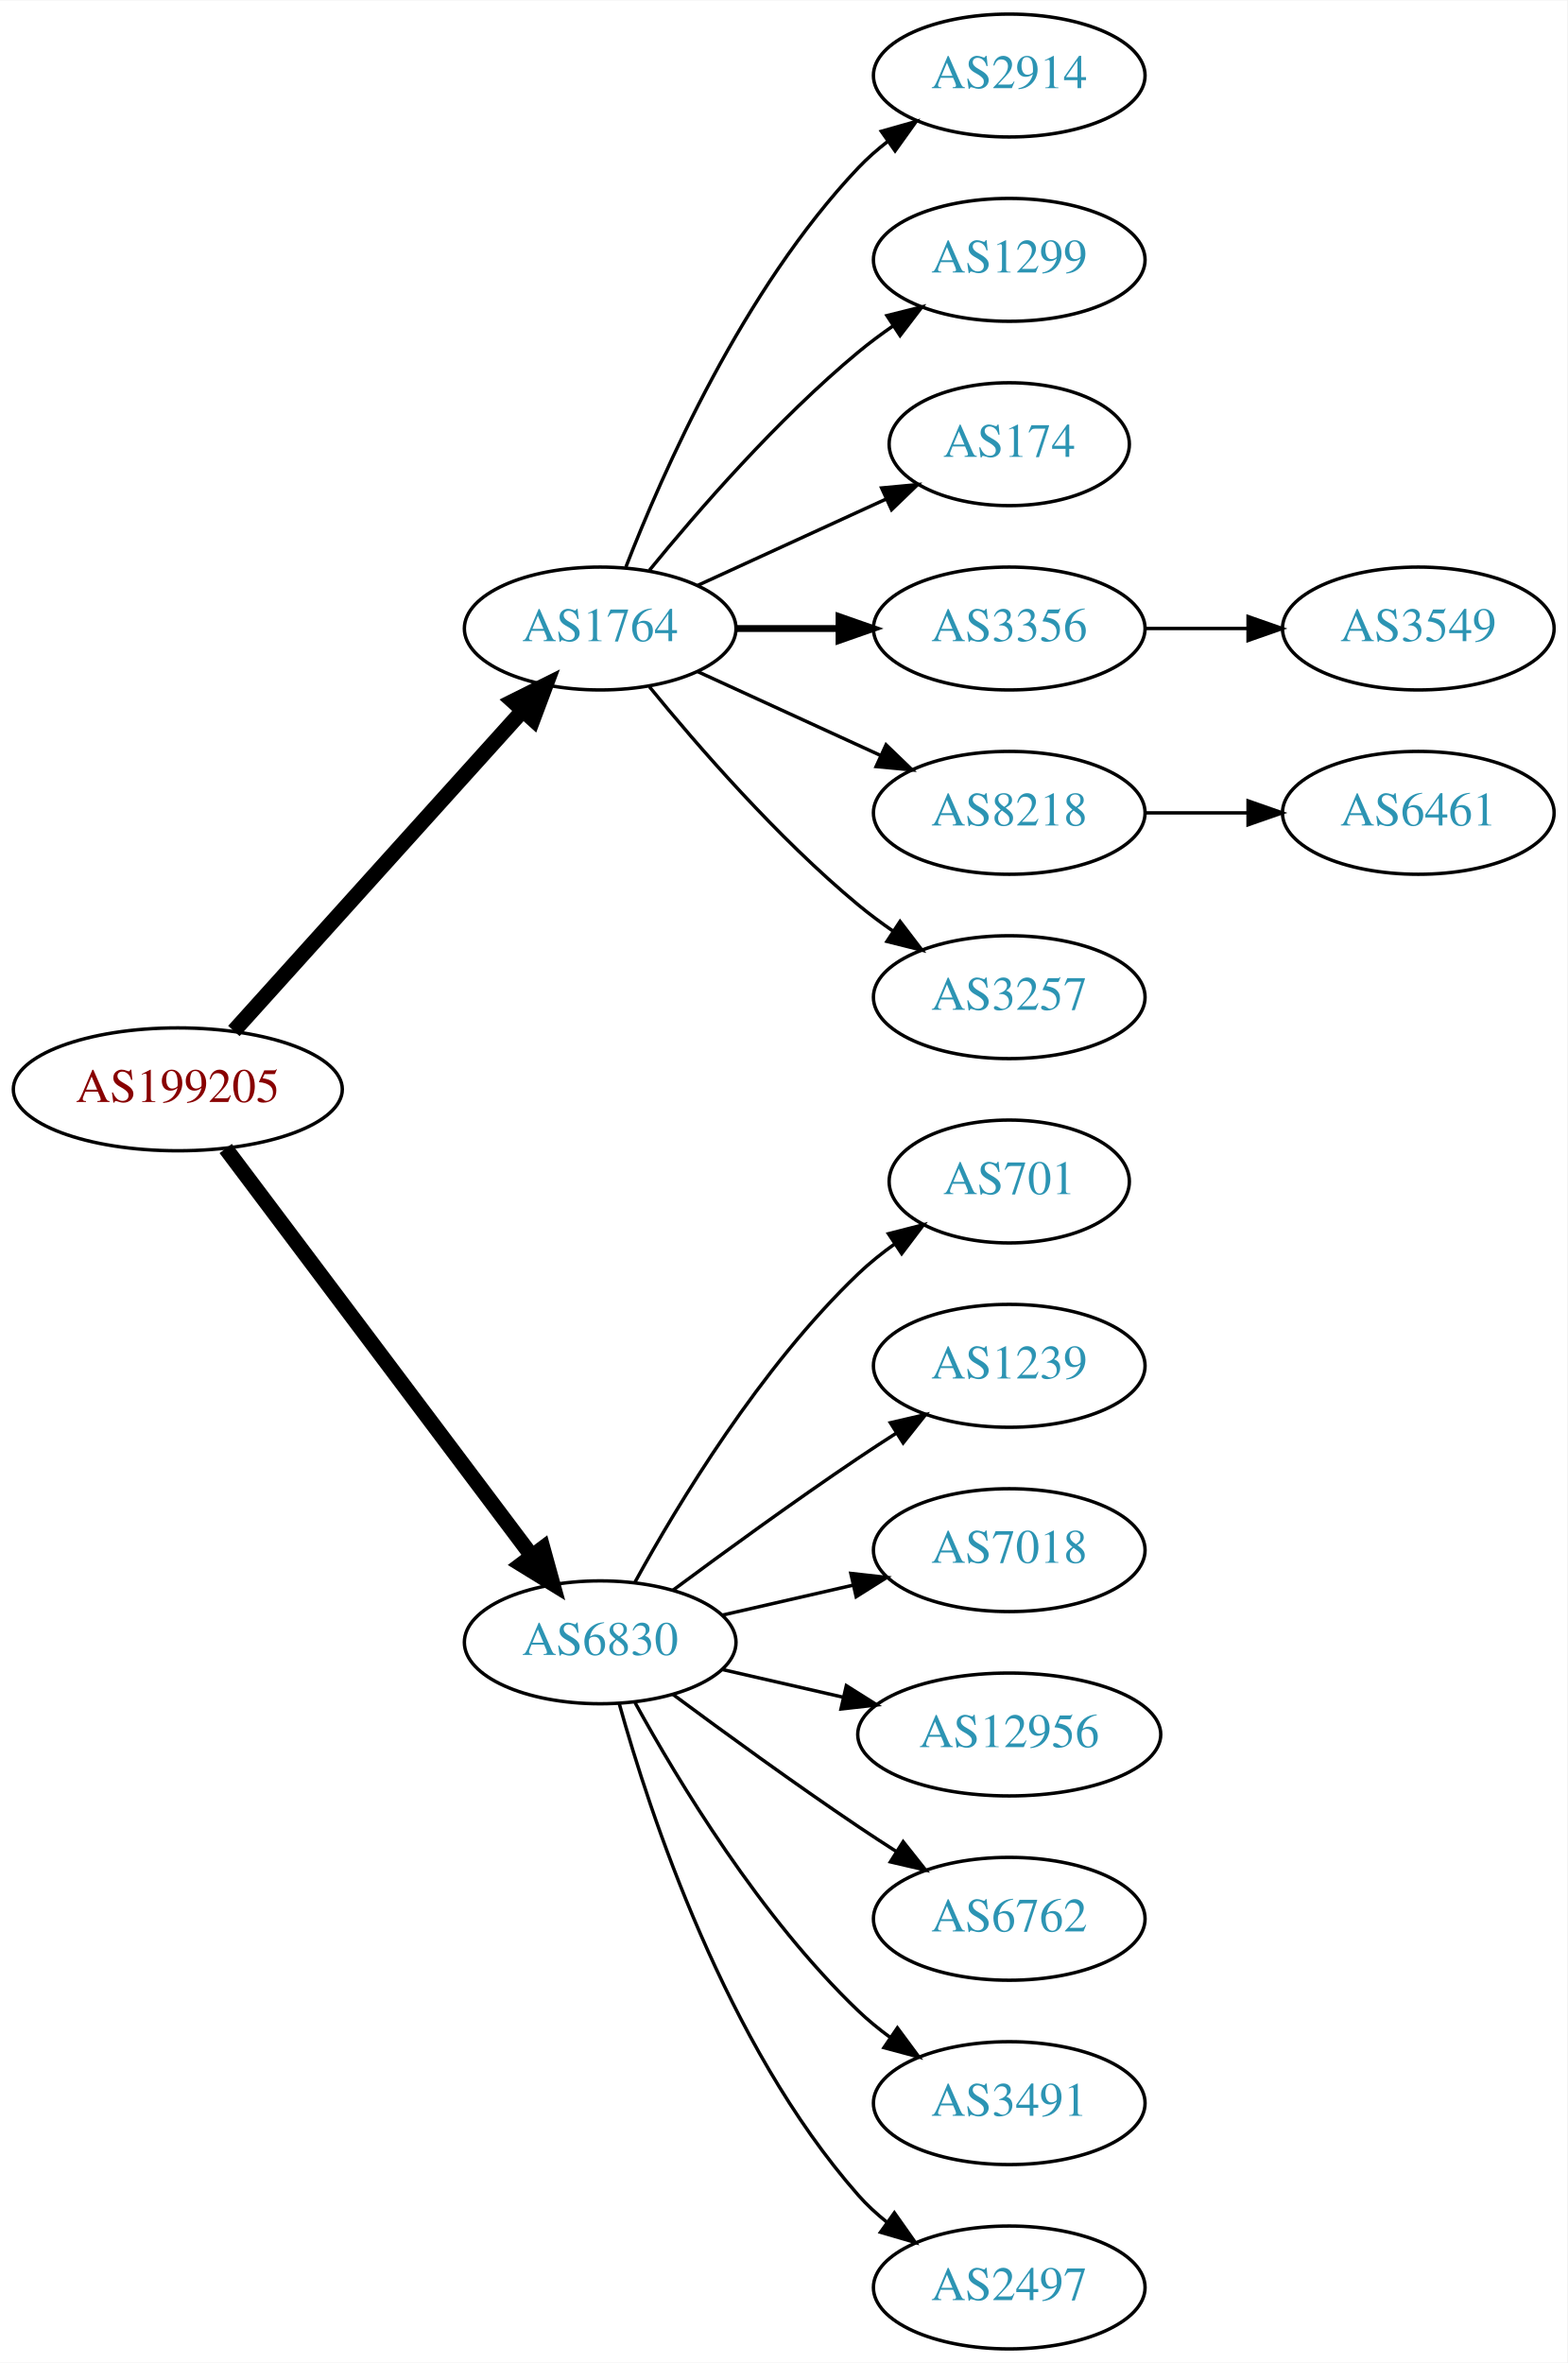
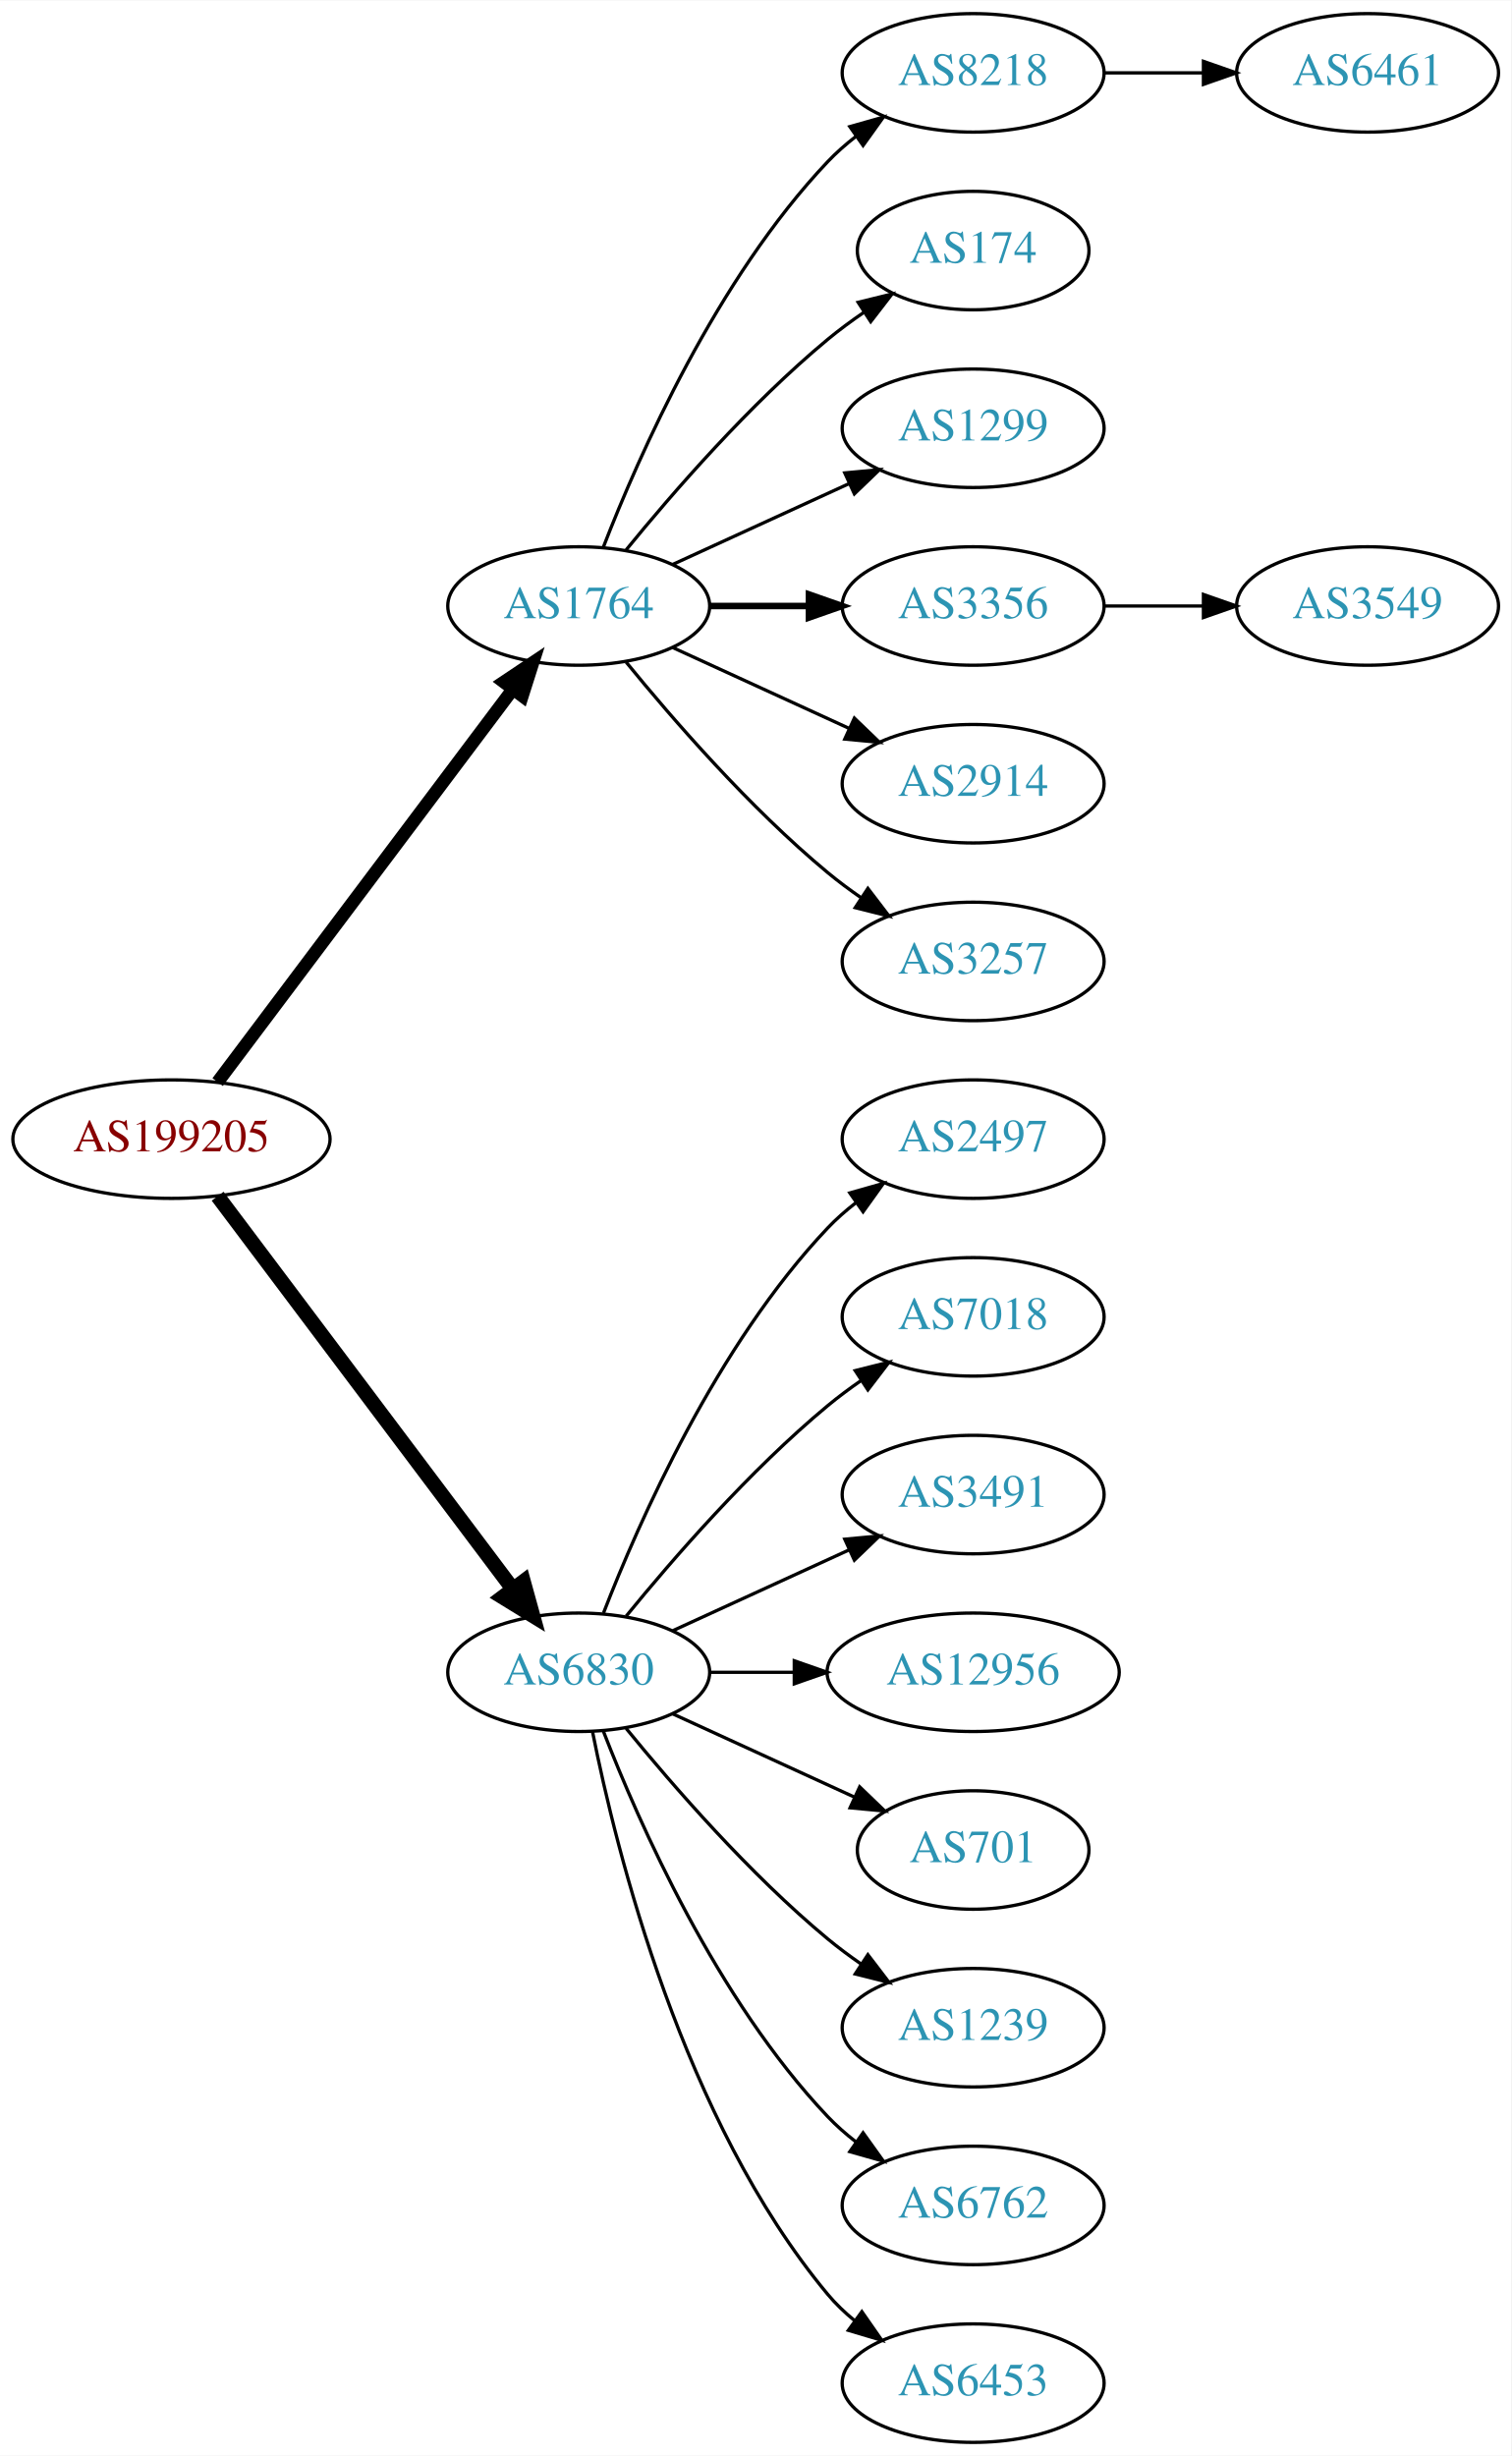
- <svg xmlns="http://www.w3.org/2000/svg" xmlns:xlink="http://www.w3.org/1999/xlink" width="459pt" height="692pt" viewBox="0.00 0.00 459.17 692.00">
-   <g id="graph0" class="graph" transform="scale(1 1) rotate(0) translate(4 688)">
-     <polygon fill="white" stroke="none" points="-4,4 -4,-688 455.17,-688 455.17,4 -4,4" />
+ <svg xmlns="http://www.w3.org/2000/svg" xmlns:xlink="http://www.w3.org/1999/xlink" width="459pt" height="746pt" viewBox="0.00 0.00 459.17 746.00">
+   <g id="graph0" class="graph" transform="scale(1 1) rotate(0) translate(4 742)">
+     <polygon fill="white" stroke="none" points="-4,4 -4,-742 455.17,-742 455.17,4 -4,4" />
    <g id="node1" class="node">
      <g id="a_node1">
        <a xlink:href="/asn/199205" xlink:title="AS199205 ~ Huemer Data Center GmbH [AT]">
-           <ellipse fill="#ffffff" stroke="black" cx="48.096" cy="-369" rx="48.192" ry="18" />
-           <text text-anchor="middle" x="48.096" y="-365.3" font-family="Times,serif" font-size="14.00" fill="#880000">AS199205</text>
+           <ellipse fill="#ffffff" stroke="black" cx="48.096" cy="-396" rx="48.192" ry="18" />
+           <text text-anchor="middle" x="48.096" y="-392.3" font-family="Times,serif" font-size="14.00" fill="#880000">AS199205</text>
        </a>
      </g>
    </g>
    <g id="node2" class="node">
      <g id="a_node2">
        <a xlink:href="/asn/1764" xlink:title="AS1764 ~ NEXTLAYER-AS [AT]">
-           <ellipse fill="#ffffff" stroke="black" cx="171.838" cy="-504" rx="39.794" ry="18" />
-           <text text-anchor="middle" x="171.838" y="-500.3" font-family="Times,serif" font-size="14.00" fill="#2c94b3">AS1764</text>
+           <ellipse fill="#ffffff" stroke="black" cx="171.838" cy="-558" rx="39.794" ry="18" />
+           <text text-anchor="middle" x="171.838" y="-554.3" font-family="Times,serif" font-size="14.00" fill="#2c94b3">AS1764</text>
        </a>
      </g>
    </g>
    <g id="edge1" class="edge">
-       <path fill="none" stroke="black" stroke-width="4.5" d="M64.514,-386.098C85.945,-409.862 124.837,-452.99 149.174,-479.977" />
-       <polygon fill="black" stroke="black" stroke-width="4.5" points="146.304,-482.674 155.925,-487.463 152.152,-477.4 146.304,-482.674" />
+       <path fill="none" stroke="black" stroke-width="3.938" d="M62.124,-413.337C83.634,-441.96 126.675,-499.233 151.664,-532.486" />
+       <polygon fill="black" stroke="black" stroke-width="3.938" points="149.097,-534.896 157.903,-540.788 154.693,-530.691 149.097,-534.896" />
    </g>
    <g id="node3" class="node">
      <g id="a_node3">
        <a xlink:href="/asn/6830" xlink:title="AS6830 ~ LGI-UPC [AT]">
-           <ellipse fill="#ffffff" stroke="black" cx="171.838" cy="-207" rx="39.794" ry="18" />
-           <text text-anchor="middle" x="171.838" y="-203.3" font-family="Times,serif" font-size="14.00" fill="#2c94b3">AS6830</text>
+           <ellipse fill="#ffffff" stroke="black" cx="171.838" cy="-234" rx="39.794" ry="18" />
+           <text text-anchor="middle" x="171.838" y="-230.3" font-family="Times,serif" font-size="14.00" fill="#2c94b3">AS6830</text>
        </a>
      </g>
    </g>
    <g id="edge2" class="edge">
-       <path fill="none" stroke="black" stroke-width="4.5" d="M62.124,-351.663C83.634,-323.04 126.675,-265.767 151.664,-232.514" />
-       <polygon fill="black" stroke="black" stroke-width="4.5" points="155.043,-234.572 157.903,-224.212 148.748,-229.841 155.043,-234.572" />
+       <path fill="none" stroke="black" stroke-width="4.5" d="M62.124,-378.663C83.634,-350.04 126.675,-292.767 151.664,-259.514" />
+       <polygon fill="black" stroke="black" stroke-width="4.5" points="155.043,-261.572 157.903,-251.212 148.748,-256.841 155.043,-261.572" />
    </g>
    <g id="node4" class="node">
      <g id="a_node4">
-         <a xlink:href="/asn/2914" xlink:title="AS2914 ~ NTT America, Inc. [US]">
-           <ellipse fill="#ffffff" stroke="black" cx="291.681" cy="-666" rx="39.794" ry="18" />
-           <text text-anchor="middle" x="291.681" y="-662.3" font-family="Times,serif" font-size="14.00" fill="#2c94b3">AS2914</text>
+         <a xlink:href="/asn/8218" xlink:title="AS8218 ~ legacy Neotelecoms [FR]">
+           <ellipse fill="#ffffff" stroke="black" cx="291.681" cy="-720" rx="39.794" ry="18" />
+           <text text-anchor="middle" x="291.681" y="-716.3" font-family="Times,serif" font-size="14.00" fill="#2c94b3">AS8218</text>
        </a>
      </g>
    </g>
    <g id="edge3" class="edge">
-       <path fill="none" stroke="black" d="M179.361,-521.994C190.112,-549.728 213.769,-603.429 247.484,-639 250.07,-641.728 252.988,-644.294 256.056,-646.677" />
-       <polygon fill="black" stroke="black" points="254.21,-649.658 264.404,-652.543 258.234,-643.93 254.21,-649.658" />
+       <path fill="none" stroke="black" d="M179.361,-575.994C190.112,-603.728 213.769,-657.429 247.484,-693 250.07,-695.728 252.988,-698.294 256.056,-700.677" />
+       <polygon fill="black" stroke="black" points="254.21,-703.658 264.404,-706.543 258.234,-697.93 254.21,-703.658" />
    </g>
    <g id="node5" class="node">
      <g id="a_node5">
+         <a xlink:href="/asn/174" xlink:title="AS174 ~ Cogent Communications [US]">
+           <ellipse fill="#ffffff" stroke="black" cx="291.681" cy="-666" rx="35.194" ry="18" />
+           <text text-anchor="middle" x="291.681" y="-662.3" font-family="Times,serif" font-size="14.00" fill="#2c94b3">AS174</text>
+         </a>
+       </g>
+     </g>
+     <g id="edge4" class="edge">
+       <path fill="none" stroke="black" d="M186.257,-575.065C200.372,-592.375 223.786,-619.345 247.484,-639 250.948,-641.872 254.74,-644.669 258.595,-647.308" />
+       <polygon fill="black" stroke="black" points="256.737,-650.275 267.027,-652.797 260.556,-644.408 256.737,-650.275" />
+     </g>
+     <g id="node6" class="node">
+       <g id="a_node6">
        <a xlink:href="/asn/1299" xlink:title="AS1299 ~ Telia Carrier [EU]">
          <ellipse fill="#ffffff" stroke="black" cx="291.681" cy="-612" rx="39.794" ry="18" />
          <text text-anchor="middle" x="291.681" y="-608.3" font-family="Times,serif" font-size="14.00" fill="#2c94b3">AS1299</text>
        </a>
      </g>
    </g>
-     <g id="edge4" class="edge">
-       <path fill="none" stroke="black" d="M186.257,-521.065C200.372,-538.375 223.786,-565.345 247.484,-585 250.701,-587.668 254.201,-590.27 257.772,-592.741" />
-       <polygon fill="black" stroke="black" points="255.85,-595.666 266.128,-598.236 259.695,-589.817 255.85,-595.666" />
-     </g>
-     <g id="node6" class="node">
-       <g id="a_node6">
-         <a xlink:href="/asn/174" xlink:title="AS174 ~ Cogent Communications [US]">
-           <ellipse fill="#ffffff" stroke="black" cx="291.681" cy="-558" rx="35.194" ry="18" />
-           <text text-anchor="middle" x="291.681" y="-554.3" font-family="Times,serif" font-size="14.00" fill="#2c94b3">AS174</text>
-         </a>
-       </g>
-     </g>
    <g id="edge5" class="edge">
-       <path fill="none" stroke="black" d="M200.467,-516.661C216.883,-524.183 237.865,-533.798 255.461,-541.861" />
-       <polygon fill="black" stroke="black" points="254.29,-545.174 264.839,-546.158 257.206,-538.811 254.29,-545.174" />
+       <path fill="none" stroke="black" d="M200.467,-570.661C216.424,-577.973 236.694,-587.261 253.977,-595.181" />
+       <polygon fill="black" stroke="black" points="252.676,-598.435 263.225,-599.419 255.592,-592.071 252.676,-598.435" />
    </g>
    <g id="node7" class="node">
      <g id="a_node7">
        <a xlink:href="/asn/3356" xlink:title="AS3356 ~ Level 3 Parent, LLC [US]">
-           <ellipse fill="#ffffff" stroke="black" cx="291.681" cy="-504" rx="39.794" ry="18" />
-           <text text-anchor="middle" x="291.681" y="-500.3" font-family="Times,serif" font-size="14.00" fill="#2c94b3">AS3356</text>
+           <ellipse fill="#ffffff" stroke="black" cx="291.681" cy="-558" rx="39.794" ry="18" />
+           <text text-anchor="middle" x="291.681" y="-554.3" font-family="Times,serif" font-size="14.00" fill="#2c94b3">AS3356</text>
        </a>
      </g>
    </g>
    <g id="edge6" class="edge">
-       <path fill="none" stroke="black" stroke-width="2" d="M211.751,-504C221.304,-504 231.654,-504 241.616,-504" />
-       <polygon fill="black" stroke="black" stroke-width="2" points="241.809,-507.5 251.809,-504 241.809,-500.5 241.809,-507.5" />
+       <path fill="none" stroke="black" stroke-width="2" d="M211.751,-558C221.304,-558 231.654,-558 241.616,-558" />
+       <polygon fill="black" stroke="black" stroke-width="2" points="241.809,-561.5 251.809,-558 241.809,-554.5 241.809,-561.5" />
    </g>
    <g id="node8" class="node">
      <g id="a_node8">
-         <a xlink:href="/asn/8218" xlink:title="AS8218 ~ legacy Neotelecoms [FR]">
-           <ellipse fill="#ffffff" stroke="black" cx="291.681" cy="-450" rx="39.794" ry="18" />
-           <text text-anchor="middle" x="291.681" y="-446.3" font-family="Times,serif" font-size="14.00" fill="#2c94b3">AS8218</text>
+         <a xlink:href="/asn/2914" xlink:title="AS2914 ~ NTT America, Inc. [US]">
+           <ellipse fill="#ffffff" stroke="black" cx="291.681" cy="-504" rx="39.794" ry="18" />
+           <text text-anchor="middle" x="291.681" y="-500.3" font-family="Times,serif" font-size="14.00" fill="#2c94b3">AS2914</text>
        </a>
      </g>
    </g>
    <g id="edge7" class="edge">
-       <path fill="none" stroke="black" d="M200.467,-491.339C216.424,-484.027 236.694,-474.739 253.977,-466.819" />
-       <polygon fill="black" stroke="black" points="255.592,-469.929 263.225,-462.581 252.676,-463.565 255.592,-469.929" />
+       <path fill="none" stroke="black" d="M200.467,-545.339C216.424,-538.027 236.694,-528.739 253.977,-520.819" />
+       <polygon fill="black" stroke="black" points="255.592,-523.929 263.225,-516.581 252.676,-517.565 255.592,-523.929" />
    </g>
    <g id="node9" class="node">
      <g id="a_node9">
        <a xlink:href="/asn/3257" xlink:title="AS3257 ~ GTT [DE]">
-           <ellipse fill="#ffffff" stroke="black" cx="291.681" cy="-396" rx="39.794" ry="18" />
-           <text text-anchor="middle" x="291.681" y="-392.3" font-family="Times,serif" font-size="14.00" fill="#2c94b3">AS3257</text>
+           <ellipse fill="#ffffff" stroke="black" cx="291.681" cy="-450" rx="39.794" ry="18" />
+           <text text-anchor="middle" x="291.681" y="-446.3" font-family="Times,serif" font-size="14.00" fill="#2c94b3">AS3257</text>
        </a>
      </g>
    </g>
    <g id="edge8" class="edge">
-       <path fill="none" stroke="black" d="M186.257,-486.935C200.372,-469.625 223.786,-442.655 247.484,-423 250.701,-420.332 254.201,-417.73 257.772,-415.259" />
-       <polygon fill="black" stroke="black" points="259.695,-418.183 266.128,-409.764 255.85,-412.334 259.695,-418.183" />
+       <path fill="none" stroke="black" d="M186.257,-540.935C200.372,-523.625 223.786,-496.655 247.484,-477 250.701,-474.332 254.201,-471.73 257.772,-469.259" />
+       <polygon fill="black" stroke="black" points="259.695,-472.183 266.128,-463.764 255.85,-466.334 259.695,-472.183" />
    </g>
    <g id="node12" class="node">
      <g id="a_node12">
-         <a xlink:href="/asn/701" xlink:title="AS701 ~ UUNET [US]">
-           <ellipse fill="#ffffff" stroke="black" cx="291.681" cy="-342" rx="35.194" ry="18" />
-           <text text-anchor="middle" x="291.681" y="-338.3" font-family="Times,serif" font-size="14.00" fill="#2c94b3">AS701</text>
+         <a xlink:href="/asn/2497" xlink:title="AS2497 ~ Internet Initiative Japan Inc. [JP]">
+           <ellipse fill="#ffffff" stroke="black" cx="291.681" cy="-396" rx="39.794" ry="18" />
+           <text text-anchor="middle" x="291.681" y="-392.3" font-family="Times,serif" font-size="14.00" fill="#2c94b3">AS2497</text>
        </a>
      </g>
    </g>
    <g id="edge11" class="edge">
-       <path fill="none" stroke="black" d="M182.079,-224.713C194.625,-247.561 218.802,-287.611 247.484,-315 250.738,-318.107 254.405,-321.046 258.192,-323.76" />
-       <polygon fill="black" stroke="black" points="256.294,-326.701 266.56,-329.322 260.169,-320.872 256.294,-326.701" />
+       <path fill="none" stroke="black" d="M179.361,-251.994C190.112,-279.728 213.769,-333.429 247.484,-369 250.07,-371.728 252.988,-374.294 256.056,-376.677" />
+       <polygon fill="black" stroke="black" points="254.21,-379.658 264.404,-382.543 258.234,-373.93 254.21,-379.658" />
    </g>
    <g id="node13" class="node">
      <g id="a_node13">
-         <a xlink:href="/asn/1239" xlink:title="AS1239 ~ Sprint [US]">
-           <ellipse fill="#ffffff" stroke="black" cx="291.681" cy="-288" rx="39.794" ry="18" />
-           <text text-anchor="middle" x="291.681" y="-284.3" font-family="Times,serif" font-size="14.00" fill="#2c94b3">AS1239</text>
+         <a xlink:href="/asn/7018" xlink:title="AS7018 ~ AT&amp;T Services, Inc. [US]">
+           <ellipse fill="#ffffff" stroke="black" cx="291.681" cy="-342" rx="39.794" ry="18" />
+           <text text-anchor="middle" x="291.681" y="-338.3" font-family="Times,serif" font-size="14.00" fill="#2c94b3">AS7018</text>
        </a>
      </g>
    </g>
    <g id="edge12" class="edge">
-       <path fill="none" stroke="black" d="M193.168,-222.277C208.031,-233.304 228.775,-248.407 247.484,-261 251.033,-263.389 254.784,-265.839 258.532,-268.242" />
-       <polygon fill="black" stroke="black" points="256.858,-271.325 267.181,-273.712 260.6,-265.409 256.858,-271.325" />
+       <path fill="none" stroke="black" d="M186.257,-251.065C200.372,-268.375 223.786,-295.345 247.484,-315 250.701,-317.668 254.201,-320.27 257.772,-322.741" />
+       <polygon fill="black" stroke="black" points="255.85,-325.666 266.128,-328.236 259.695,-319.817 255.85,-325.666" />
    </g>
    <g id="node14" class="node">
      <g id="a_node14">
-         <a xlink:href="/asn/7018" xlink:title="AS7018 ~ AT&amp;T Services, Inc. [US]">
-           <ellipse fill="#ffffff" stroke="black" cx="291.681" cy="-234" rx="39.794" ry="18" />
-           <text text-anchor="middle" x="291.681" y="-230.3" font-family="Times,serif" font-size="14.00" fill="#2c94b3">AS7018</text>
+         <a xlink:href="/asn/3491" xlink:title="AS3491 ~ PCCW Global, Inc. [US]">
+           <ellipse fill="#ffffff" stroke="black" cx="291.681" cy="-288" rx="39.794" ry="18" />
+           <text text-anchor="middle" x="291.681" y="-284.3" font-family="Times,serif" font-size="14.00" fill="#2c94b3">AS3491</text>
        </a>
      </g>
    </g>
    <g id="edge13" class="edge">
-       <path fill="none" stroke="black" d="M207.557,-214.955C219.557,-217.704 233.178,-220.825 245.871,-223.733" />
-       <polygon fill="black" stroke="black" points="245.273,-227.187 255.802,-226.009 246.836,-220.364 245.273,-227.187" />
+       <path fill="none" stroke="black" d="M200.467,-246.661C216.424,-253.973 236.694,-263.261 253.977,-271.181" />
+       <polygon fill="black" stroke="black" points="252.676,-274.435 263.225,-275.419 255.592,-268.071 252.676,-274.435" />
    </g>
    <g id="node15" class="node">
      <g id="a_node15">
        <a xlink:href="/asn/12956" xlink:title="AS12956 ~ TELXIUS [ES]">
-           <ellipse fill="#ffffff" stroke="black" cx="291.681" cy="-180" rx="44.393" ry="18" />
-           <text text-anchor="middle" x="291.681" y="-176.3" font-family="Times,serif" font-size="14.00" fill="#2c94b3">AS12956</text>
+           <ellipse fill="#ffffff" stroke="black" cx="291.681" cy="-234" rx="44.393" ry="18" />
+           <text text-anchor="middle" x="291.681" y="-230.3" font-family="Times,serif" font-size="14.00" fill="#2c94b3">AS12956</text>
        </a>
      </g>
    </g>
    <g id="edge14" class="edge">
-       <path fill="none" stroke="black" d="M207.557,-199.045C218.696,-196.493 231.231,-193.621 243.124,-190.896" />
-       <polygon fill="black" stroke="black" points="243.953,-194.297 252.918,-188.652 242.389,-187.474 243.953,-194.297" />
+       <path fill="none" stroke="black" d="M211.751,-234C219.853,-234 228.528,-234 237.055,-234" />
+       <polygon fill="black" stroke="black" points="237.332,-237.5 247.332,-234 237.332,-230.5 237.332,-237.5" />
    </g>
    <g id="node16" class="node">
      <g id="a_node16">
-         <a xlink:href="/asn/6762" xlink:title="AS6762 ~ TELECOM ITALIA SPARKLE S.p.A. [IT]">
-           <ellipse fill="#ffffff" stroke="black" cx="291.681" cy="-126" rx="39.794" ry="18" />
-           <text text-anchor="middle" x="291.681" y="-122.3" font-family="Times,serif" font-size="14.00" fill="#2c94b3">AS6762</text>
+         <a xlink:href="/asn/701" xlink:title="AS701 ~ UUNET [US]">
+           <ellipse fill="#ffffff" stroke="black" cx="291.681" cy="-180" rx="35.194" ry="18" />
+           <text text-anchor="middle" x="291.681" y="-176.3" font-family="Times,serif" font-size="14.00" fill="#2c94b3">AS701</text>
        </a>
      </g>
    </g>
    <g id="edge15" class="edge">
-       <path fill="none" stroke="black" d="M193.168,-191.723C208.031,-180.696 228.775,-165.593 247.484,-153 251.033,-150.611 254.784,-148.161 258.532,-145.758" />
-       <polygon fill="black" stroke="black" points="260.6,-148.591 267.181,-140.288 256.858,-142.675 260.6,-148.591" />
+       <path fill="none" stroke="black" d="M200.467,-221.339C216.883,-213.817 237.865,-204.202 255.461,-196.139" />
+       <polygon fill="black" stroke="black" points="257.206,-199.189 264.839,-191.842 254.29,-192.826 257.206,-199.189" />
    </g>
    <g id="node17" class="node">
      <g id="a_node17">
-         <a xlink:href="/asn/3491" xlink:title="AS3491 ~ PCCW Global, Inc. [US]">
-           <ellipse fill="#ffffff" stroke="black" cx="291.681" cy="-72" rx="39.794" ry="18" />
-           <text text-anchor="middle" x="291.681" y="-68.3" font-family="Times,serif" font-size="14.00" fill="#2c94b3">AS3491</text>
+         <a xlink:href="/asn/1239" xlink:title="AS1239 ~ Sprint [US]">
+           <ellipse fill="#ffffff" stroke="black" cx="291.681" cy="-126" rx="39.794" ry="18" />
+           <text text-anchor="middle" x="291.681" y="-122.3" font-family="Times,serif" font-size="14.00" fill="#2c94b3">AS1239</text>
        </a>
      </g>
    </g>
    <g id="edge16" class="edge">
-       <path fill="none" stroke="black" d="M182.079,-189.287C194.625,-166.439 218.802,-126.389 247.484,-99 250.353,-96.261 253.542,-93.653 256.851,-91.215" />
-       <polygon fill="black" stroke="black" points="258.914,-94.044 265.21,-85.523 254.974,-88.258 258.914,-94.044" />
+       <path fill="none" stroke="black" d="M186.257,-216.935C200.372,-199.625 223.786,-172.655 247.484,-153 250.701,-150.332 254.201,-147.73 257.772,-145.259" />
+       <polygon fill="black" stroke="black" points="259.695,-148.183 266.128,-139.764 255.85,-142.334 259.695,-148.183" />
    </g>
    <g id="node18" class="node">
      <g id="a_node18">
-         <a xlink:href="/asn/2497" xlink:title="AS2497 ~ Internet Initiative Japan Inc. [JP]">
+         <a xlink:href="/asn/6762" xlink:title="AS6762 ~ TELECOM ITALIA SPARKLE S.p.A. [IT]">
+           <ellipse fill="#ffffff" stroke="black" cx="291.681" cy="-72" rx="39.794" ry="18" />
+           <text text-anchor="middle" x="291.681" y="-68.3" font-family="Times,serif" font-size="14.00" fill="#2c94b3">AS6762</text>
+         </a>
+       </g>
+     </g>
+     <g id="edge17" class="edge">
+       <path fill="none" stroke="black" d="M179.361,-216.006C190.112,-188.272 213.769,-134.571 247.484,-99 250.07,-96.272 252.988,-93.706 256.056,-91.323" />
+       <polygon fill="black" stroke="black" points="258.234,-94.07 264.404,-85.457 254.21,-88.342 258.234,-94.07" />
+     </g>
+     <g id="node19" class="node">
+       <g id="a_node19">
+         <a xlink:href="/asn/6453" xlink:title="AS6453 ~ TATA COMMUNICATIONS (AMERICA) INC [US]">
          <ellipse fill="#ffffff" stroke="black" cx="291.681" cy="-18" rx="39.794" ry="18" />
-           <text text-anchor="middle" x="291.681" y="-14.3" font-family="Times,serif" font-size="14.00" fill="#2c94b3">AS2497</text>
-         </a>
-       </g>
-     </g>
-     <g id="edge17" class="edge">
-       <path fill="none" stroke="black" d="M177.411,-189.054C186.317,-157.005 208.601,-89.158 247.484,-45 249.968,-42.179 252.818,-39.551 255.844,-37.129" />
-       <polygon fill="black" stroke="black" points="258.029,-39.869 264.133,-31.209 253.961,-34.172 258.029,-39.869" />
+           <text text-anchor="middle" x="291.681" y="-14.3" font-family="Times,serif" font-size="14.00" fill="#2c94b3">AS6453</text>
+         </a>
+       </g>
+     </g>
+     <g id="edge18" class="edge">
+       <path fill="none" stroke="black" d="M176.037,-215.927C183.2,-179.859 203.474,-97.875 247.484,-45 249.889,-42.111 252.686,-39.437 255.678,-36.987" />
+       <polygon fill="black" stroke="black" points="257.868,-39.722 263.921,-31.027 253.766,-34.05 257.868,-39.722" />
+     </g>
+     <g id="node10" class="node">
+       <g id="a_node10">
+         <a xlink:href="/asn/6461" xlink:title="AS6461 ~ Zayo Bandwidth [US]">
+           <ellipse fill="#ffffff" stroke="black" cx="411.523" cy="-720" rx="39.794" ry="18" />
+           <text text-anchor="middle" x="411.523" y="-716.3" font-family="Times,serif" font-size="14.00" fill="#2c94b3">AS6461</text>
+         </a>
+       </g>
+     </g>
+     <g id="edge9" class="edge">
+       <path fill="none" stroke="black" d="M331.593,-720C341.146,-720 351.496,-720 361.459,-720" />
+       <polygon fill="black" stroke="black" points="361.651,-723.5 371.651,-720 361.651,-716.5 361.651,-723.5" />
    </g>
    <g id="node11" class="node">
      <g id="a_node11">
        <a xlink:href="/asn/3549" xlink:title="AS3549 ~ Level 3 Parent, LLC [US]">
-           <ellipse fill="#ffffff" stroke="black" cx="411.523" cy="-504" rx="39.794" ry="18" />
-           <text text-anchor="middle" x="411.523" y="-500.3" font-family="Times,serif" font-size="14.00" fill="#2c94b3">AS3549</text>
+           <ellipse fill="#ffffff" stroke="black" cx="411.523" cy="-558" rx="39.794" ry="18" />
+           <text text-anchor="middle" x="411.523" y="-554.3" font-family="Times,serif" font-size="14.00" fill="#2c94b3">AS3549</text>
        </a>
      </g>
    </g>
    <g id="edge10" class="edge">
-       <path fill="none" stroke="black" d="M331.593,-504C341.146,-504 351.496,-504 361.459,-504" />
-       <polygon fill="black" stroke="black" points="361.651,-507.5 371.651,-504 361.651,-500.5 361.651,-507.5" />
-     </g>
-     <g id="node10" class="node">
-       <g id="a_node10">
-         <a xlink:href="/asn/6461" xlink:title="AS6461 ~ Zayo Bandwidth [US]">
-           <ellipse fill="#ffffff" stroke="black" cx="411.523" cy="-450" rx="39.794" ry="18" />
-           <text text-anchor="middle" x="411.523" y="-446.3" font-family="Times,serif" font-size="14.00" fill="#2c94b3">AS6461</text>
-         </a>
-       </g>
-     </g>
-     <g id="edge9" class="edge">
-       <path fill="none" stroke="black" d="M331.593,-450C341.146,-450 351.496,-450 361.459,-450" />
-       <polygon fill="black" stroke="black" points="361.651,-453.5 371.651,-450 361.651,-446.5 361.651,-453.5" />
+       <path fill="none" stroke="black" d="M331.593,-558C341.146,-558 351.496,-558 361.459,-558" />
+       <polygon fill="black" stroke="black" points="361.651,-561.5 371.651,-558 361.651,-554.5 361.651,-561.5" />
    </g>
  </g>
</svg>
